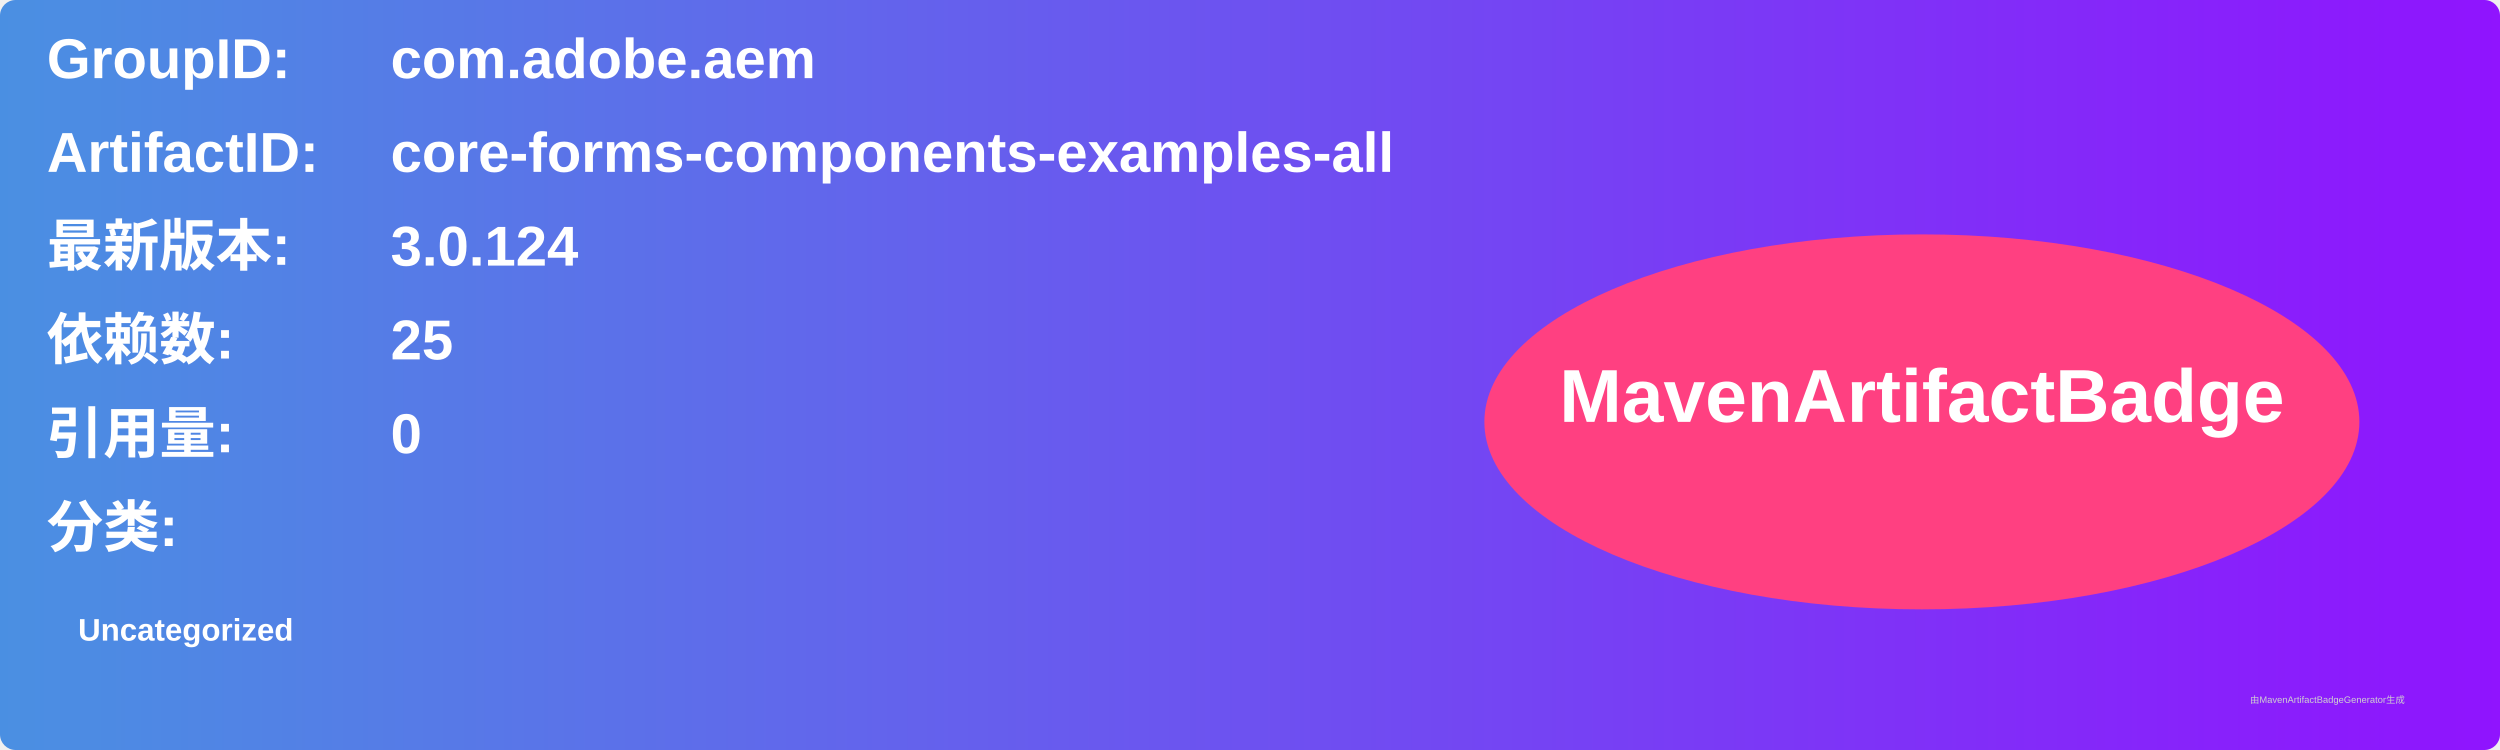
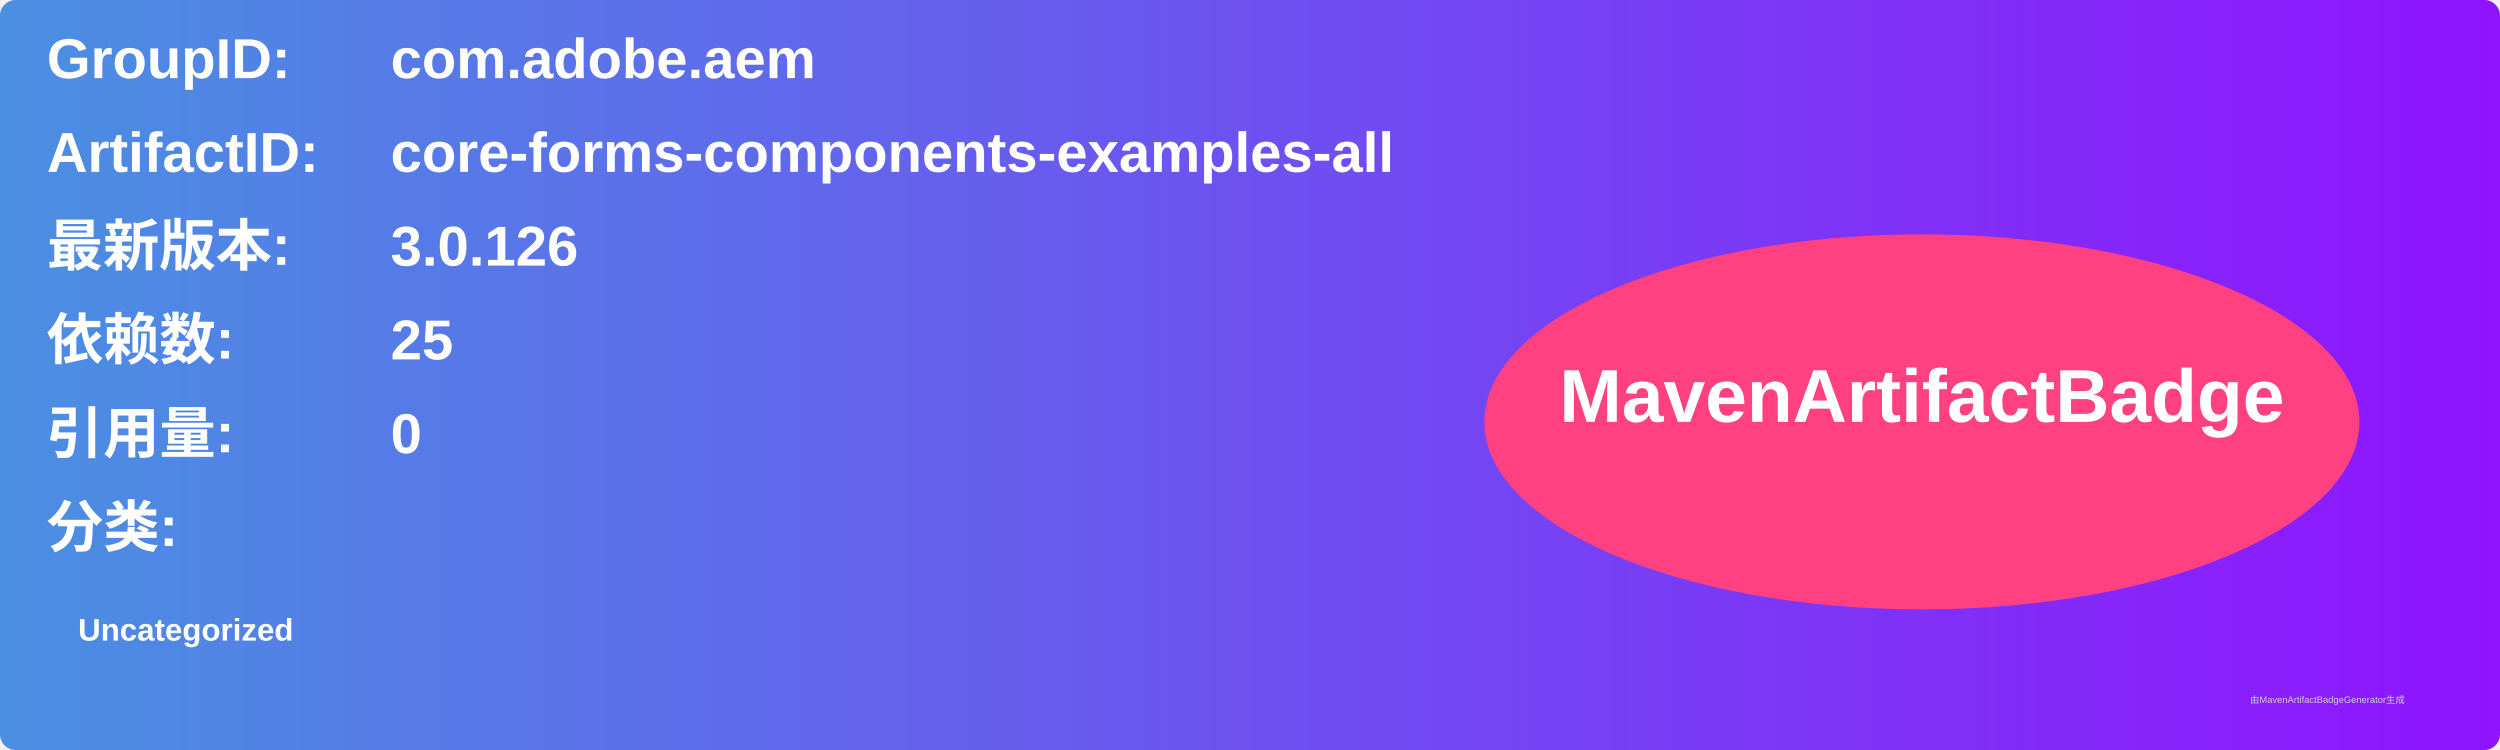
<svg xmlns="http://www.w3.org/2000/svg" width="800" height="240" viewBox="0 0 800 240">
  <linearGradient id="grad" x1="0%" y1="0%" x2="100%" y2="0%">
    <stop offset="0%" stop-color="#4a90e2" />
    <stop offset="100%" stop-color="#9013fe" />
  </linearGradient>
  <rect width="100%" height="100%" rx="5" ry="5" fill="url(#grad)" />
  <g transform="translate(15, 15)">
    <text x="0" y="10" font-family="Arial" font-size="18" fill="white" font-weight="bold" width="260">GroupID:</text>
    <text x="110" y="10" font-family="Arial" font-size="18" fill="white" font-weight="bold" width="460">com.adobe.aem</text>
    <text x="0" y="40" font-family="Arial" font-size="18" fill="white" font-weight="bold" width="260">ArtifactID:</text>
    <text x="110" y="40" font-family="Arial" font-size="18" fill="white" font-weight="bold" width="460">core-forms-components-examples-all</text>
    <text x="0" y="70" font-family="Arial" font-size="18" fill="white" font-weight="bold">最新版本:</text>
    <text x="110" y="70" font-family="Arial" font-size="18" fill="white" font-weight="bold">
-       <tspan font-weight="bold">3.0.124</tspan>
+       <tspan font-weight="bold">3.0.126</tspan>
    </text>
    <text x="0" y="100" font-family="Arial" font-size="18" fill="white" font-weight="bold">依赖数: </text>
    <text x="110" y="100" font-family="Arial" font-size="18" fill="white">
      <tspan font-weight="bold">25</tspan>
    </text>
    <text x="0" y="130" font-family="Arial" font-size="18" fill="white" font-weight="bold">引用量: </text>
    <text x="110" y="130" font-family="Arial" font-size="18" fill="white">
      <tspan font-weight="bold">0</tspan>
    </text>
    <text x="0" y="160" font-family="Arial" font-size="18" fill="white" font-weight="bold">分类:</text>
    <text x="10" y="190" font-family="Arial" font-size="10" fill="white">
      <tspan font-weight="bold">Uncategorized</tspan>
    </text>
    <ellipse cx="600" cy="120" rx="140" ry="60" fill="#ff4081" />
    <text x="600" y="120" text-anchor="middle" font-family="Arial" font-size="24" fill="white" font-weight="bold">MavenArtifactBadge</text>
  </g>
  <text x="720" y="225" font-family="Arial" font-size="3" fill="#d0d0d0">由MavenArtifactBadgeGenerator生成</text>
</svg>
